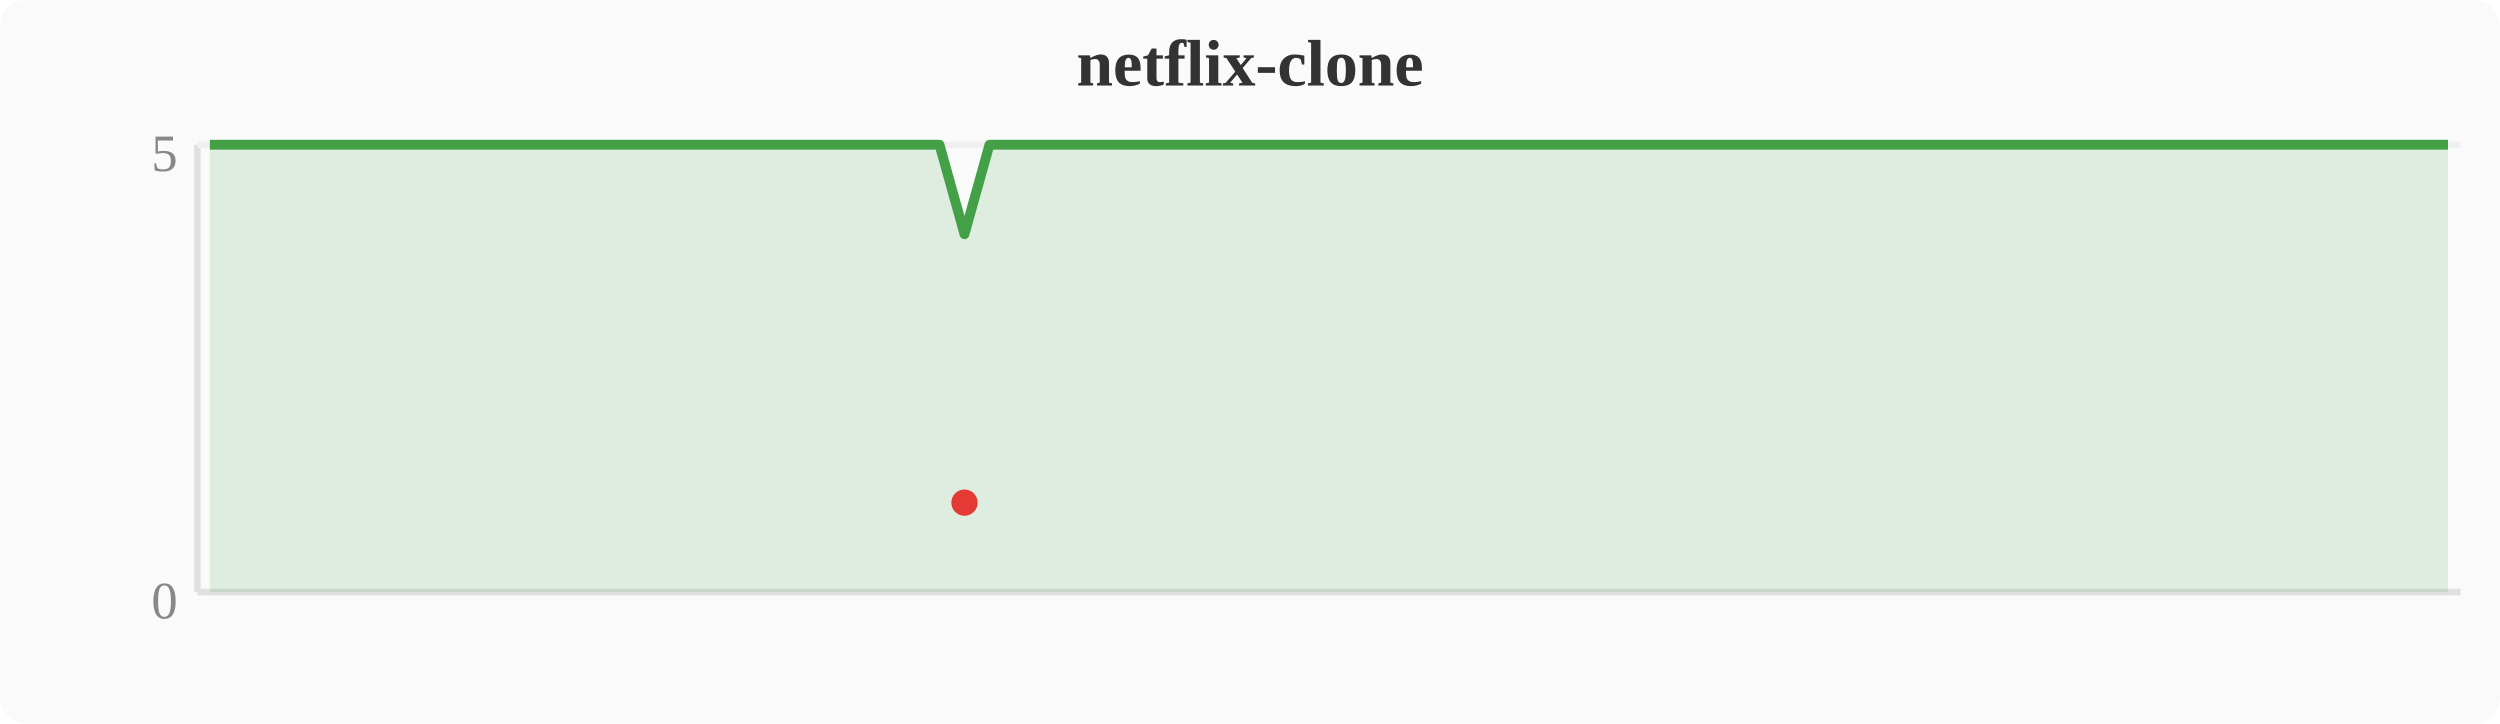
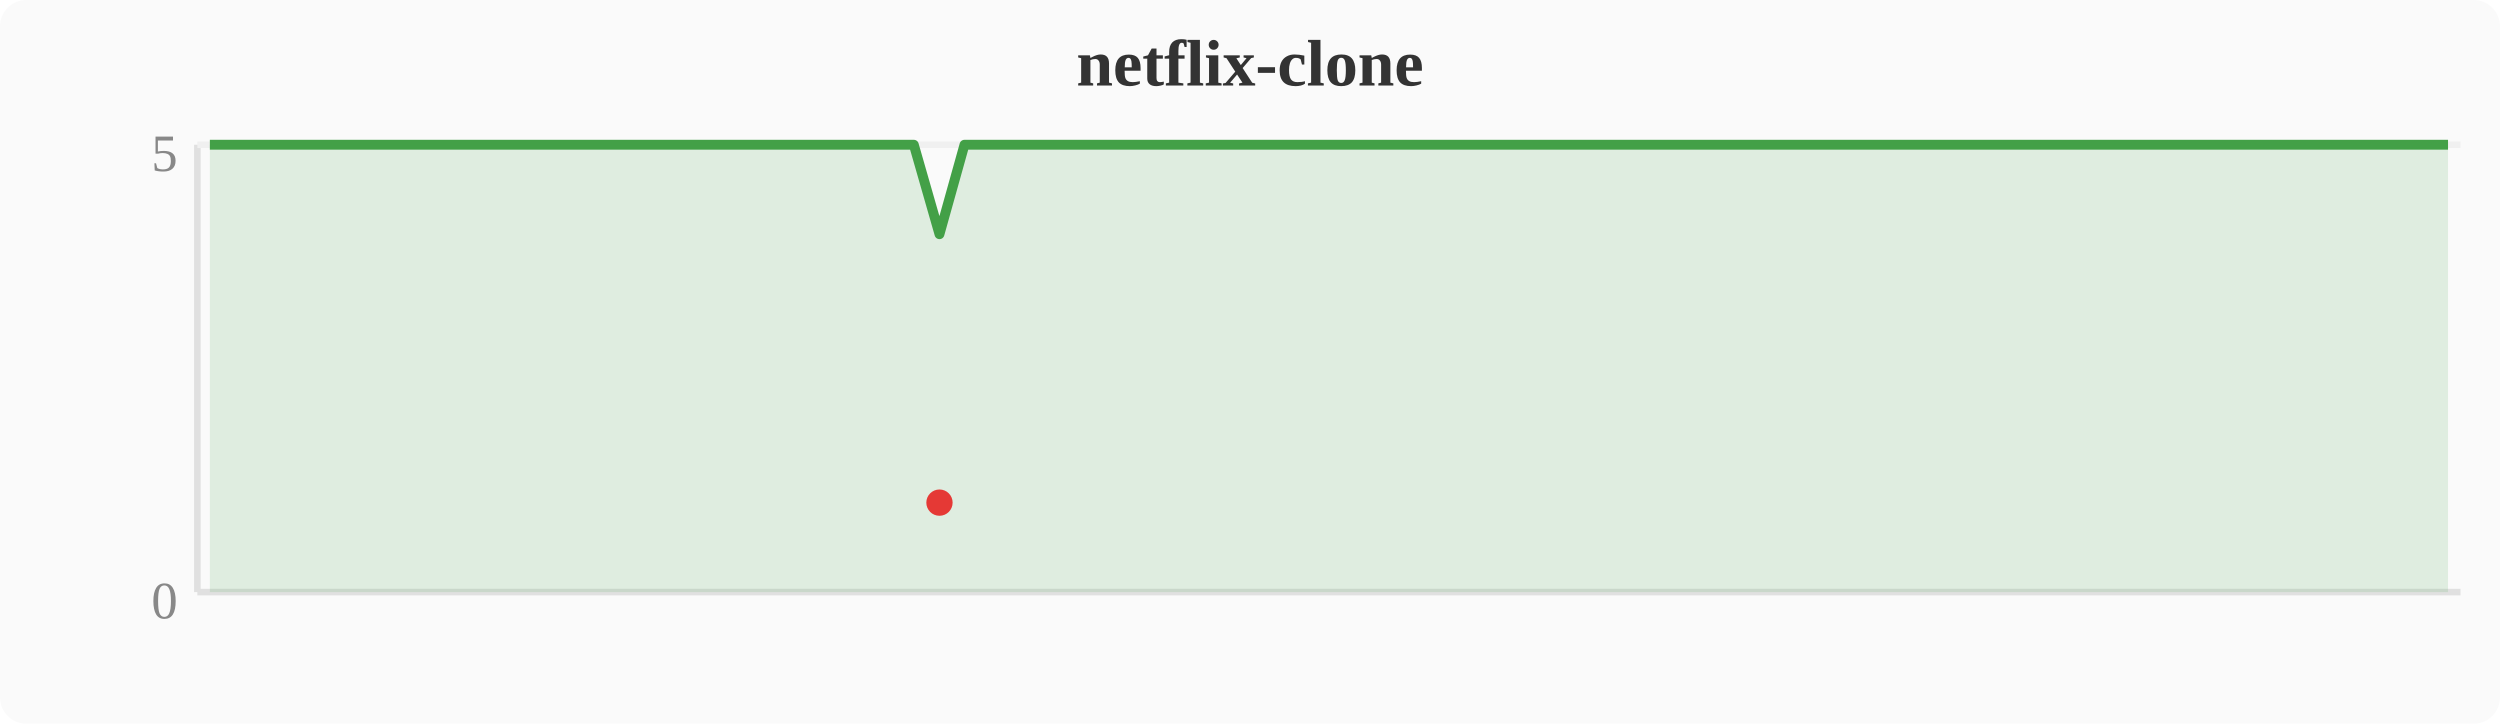
<svg xmlns="http://www.w3.org/2000/svg" width="380" height="110" viewBox="0 0 380 110">
  <rect width="380" height="110" fill="#fafafa" rx="4" />
  <text x="190" y="13" text-anchor="middle" font-size="10" font-weight="bold" fill="#333">netflix-clone</text>
  <line x1="30" y1="22" x2="30" y2="90" stroke="#e0e0e0" stroke-width="1" />
  <line x1="30" y1="90" x2="374" y2="90" stroke="#e0e0e0" stroke-width="1" />
  <line x1="30" y1="22" x2="374" y2="22" stroke="#f0f0f0" stroke-width="1" />
  <text x="27" y="94" text-anchor="end" font-size="8" fill="#888">0</text>
  <text x="27" y="26" text-anchor="end" font-size="8" fill="#888">5</text>
-   <polygon points="31.9,22.0 35.7,22.0 39.6,22.0 43.4,22.0 47.2,22.0 51.0,22.0 54.8,22.0 58.7,22.0 62.5,22.0 66.3,22.0 70.1,22.0 74.0,22.0 77.8,22.0 81.6,22.0 85.4,22.0 89.2,22.0 93.1,22.0 96.9,22.0 100.7,22.0 104.5,22.0 108.4,22.0 112.2,22.0 116.0,22.0 119.8,22.0 123.6,22.0 127.5,22.0 131.3,22.0 135.1,22.0 138.9,22.0 142.8,22.0 146.6,35.6 150.4,22.0 154.2,22.0 158.0,22.0 161.9,22.0 165.7,22.0 169.5,22.0 173.3,22.0 177.2,22.0 181.0,22.0 184.8,22.0 188.6,22.0 192.4,22.0 196.3,22.0 200.1,22.0 203.9,22.0 207.7,22.0 211.6,22.0 215.4,22.0 219.2,22.0 223.0,22.0 226.8,22.0 230.7,22.0 234.5,22.0 238.3,22.0 242.1,22.0 246.0,22.0 249.8,22.0 253.6,22.0 257.4,22.0 261.2,22.0 265.1,22.0 268.9,22.0 272.7,22.0 276.5,22.0 280.4,22.0 284.2,22.0 288.0,22.0 291.8,22.0 295.6,22.0 299.5,22.0 303.3,22.0 307.1,22.0 310.9,22.0 314.8,22.0 318.6,22.0 322.4,22.0 326.2,22.0 330.0,22.0 333.9,22.0 337.7,22.0 341.5,22.0 345.3,22.0 349.2,22.0 353.0,22.0 356.8,22.0 360.6,22.0 364.4,22.0 368.3,22.0 372.1,22.0 372.1,90 31.9,90" fill="#43a047" opacity="0.15" />
-   <polyline points="31.9,22.0 35.7,22.0 39.6,22.0 43.4,22.0 47.2,22.0 51.0,22.0 54.8,22.0 58.7,22.0 62.5,22.0 66.3,22.0 70.1,22.0 74.0,22.0 77.8,22.0 81.6,22.0 85.4,22.0 89.2,22.0 93.1,22.0 96.9,22.0 100.7,22.0 104.5,22.0 108.4,22.0 112.2,22.0 116.0,22.0 119.8,22.0 123.6,22.0 127.5,22.0 131.3,22.0 135.1,22.0 138.9,22.0 142.8,22.0 146.6,35.6 150.4,22.0 154.2,22.0 158.0,22.0 161.9,22.0 165.7,22.0 169.5,22.0 173.3,22.0 177.2,22.0 181.0,22.0 184.8,22.0 188.6,22.0 192.4,22.0 196.3,22.0 200.1,22.0 203.9,22.0 207.7,22.0 211.6,22.0 215.4,22.0 219.2,22.0 223.0,22.0 226.8,22.0 230.7,22.0 234.5,22.0 238.3,22.0 242.1,22.0 246.0,22.0 249.8,22.0 253.6,22.0 257.4,22.0 261.2,22.0 265.1,22.0 268.9,22.0 272.7,22.0 276.5,22.0 280.4,22.0 284.2,22.0 288.0,22.0 291.8,22.0 295.6,22.0 299.5,22.0 303.3,22.0 307.1,22.0 310.9,22.0 314.8,22.0 318.6,22.0 322.4,22.0 326.2,22.0 330.0,22.0 333.9,22.0 337.7,22.0 341.5,22.0 345.3,22.0 349.2,22.0 353.0,22.0 356.8,22.0 360.6,22.0 364.4,22.0 368.3,22.0 372.1,22.0" fill="none" stroke="#43a047" stroke-width="1.5" stroke-linejoin="round" />
-   <circle cx="146.6" cy="76.4" r="2" fill="#e53935" />
+   <polygon points="31.9,22.0 35.7,22.0 39.6,22.0 43.4,22.0 47.2,22.0 51.0,22.0 54.8,22.0 58.7,22.0 62.5,22.0 66.3,22.0 70.1,22.0 74.0,22.0 77.8,22.0 81.6,22.0 85.4,22.0 89.2,22.0 93.1,22.0 96.9,22.0 100.7,22.0 104.5,22.0 108.4,22.0 112.2,22.0 116.0,22.0 119.8,22.0 123.6,22.0 127.5,22.0 131.3,22.0 135.1,22.0 138.9,22.0 142.8,35.6 146.6,22.0 150.4,22.0 154.2,22.0 158.0,22.0 161.9,22.0 165.7,22.0 169.5,22.0 173.3,22.0 177.2,22.0 181.0,22.0 184.8,22.0 188.6,22.0 192.4,22.0 196.3,22.0 200.1,22.0 203.9,22.0 207.7,22.0 211.6,22.0 215.4,22.0 219.2,22.0 223.0,22.0 226.8,22.0 230.7,22.0 234.5,22.0 238.3,22.0 242.1,22.0 246.0,22.0 249.8,22.0 253.6,22.0 257.4,22.0 261.2,22.0 265.1,22.0 268.9,22.0 272.7,22.0 276.5,22.0 280.4,22.0 284.2,22.0 288.0,22.0 291.8,22.0 295.6,22.0 299.5,22.0 303.3,22.0 307.1,22.0 310.9,22.0 314.8,22.0 318.6,22.0 322.4,22.0 326.2,22.0 330.0,22.0 333.9,22.0 337.7,22.0 341.5,22.0 345.3,22.0 349.2,22.0 353.0,22.0 356.8,22.0 360.6,22.0 364.4,22.0 368.3,22.0 372.1,22.0 372.1,90 31.9,90" fill="#43a047" opacity="0.15" />
+   <polyline points="31.9,22.0 35.7,22.0 39.6,22.0 43.4,22.0 47.2,22.0 51.0,22.0 54.8,22.0 58.7,22.0 62.5,22.0 66.3,22.0 70.1,22.0 74.0,22.0 77.8,22.0 81.6,22.0 85.4,22.0 89.2,22.0 93.1,22.0 96.9,22.0 100.7,22.0 104.5,22.0 108.4,22.0 112.2,22.0 116.0,22.0 119.8,22.0 123.6,22.0 127.5,22.0 131.3,22.0 135.1,22.0 138.9,22.0 142.8,35.6 146.6,22.0 150.4,22.0 154.2,22.0 158.0,22.0 161.9,22.0 165.7,22.0 169.5,22.0 173.3,22.0 177.2,22.0 181.0,22.0 184.8,22.0 188.6,22.0 192.4,22.0 196.3,22.0 200.1,22.0 203.9,22.0 207.7,22.0 211.6,22.0 215.4,22.0 219.2,22.0 223.0,22.0 226.8,22.0 230.7,22.0 234.5,22.0 238.3,22.0 242.1,22.0 246.0,22.0 249.8,22.0 253.6,22.0 257.4,22.0 261.2,22.0 265.1,22.0 268.9,22.0 272.7,22.0 276.5,22.0 280.4,22.0 284.2,22.0 288.0,22.0 291.8,22.0 295.6,22.0 299.5,22.0 303.3,22.0 307.1,22.0 310.9,22.0 314.8,22.0 318.6,22.0 322.4,22.0 326.2,22.0 330.0,22.0 333.9,22.0 337.7,22.0 341.5,22.0 345.3,22.0 349.2,22.0 353.0,22.0 356.8,22.0 360.6,22.0 364.4,22.0 368.3,22.0 372.1,22.0" fill="none" stroke="#43a047" stroke-width="1.5" stroke-linejoin="round" />
+   <circle cx="142.8" cy="76.4" r="2" fill="#e53935" />
</svg>
